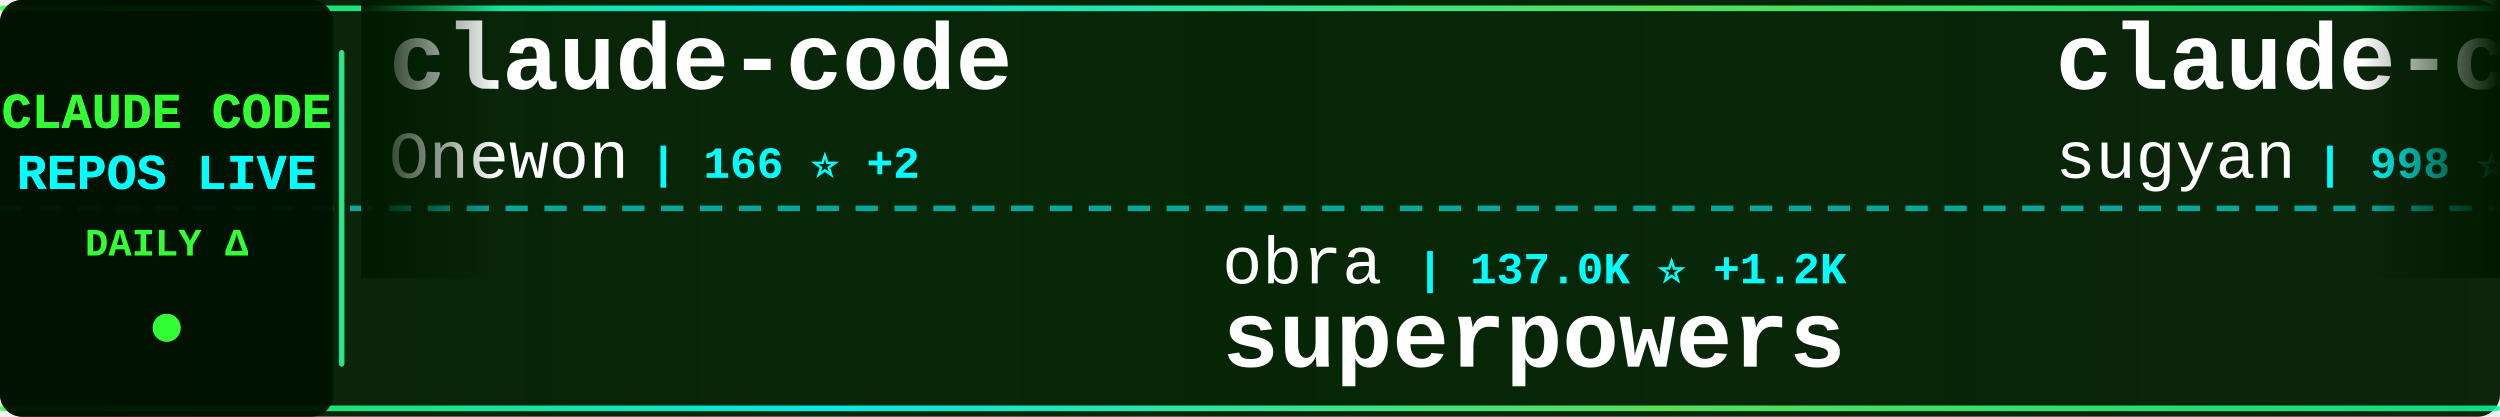
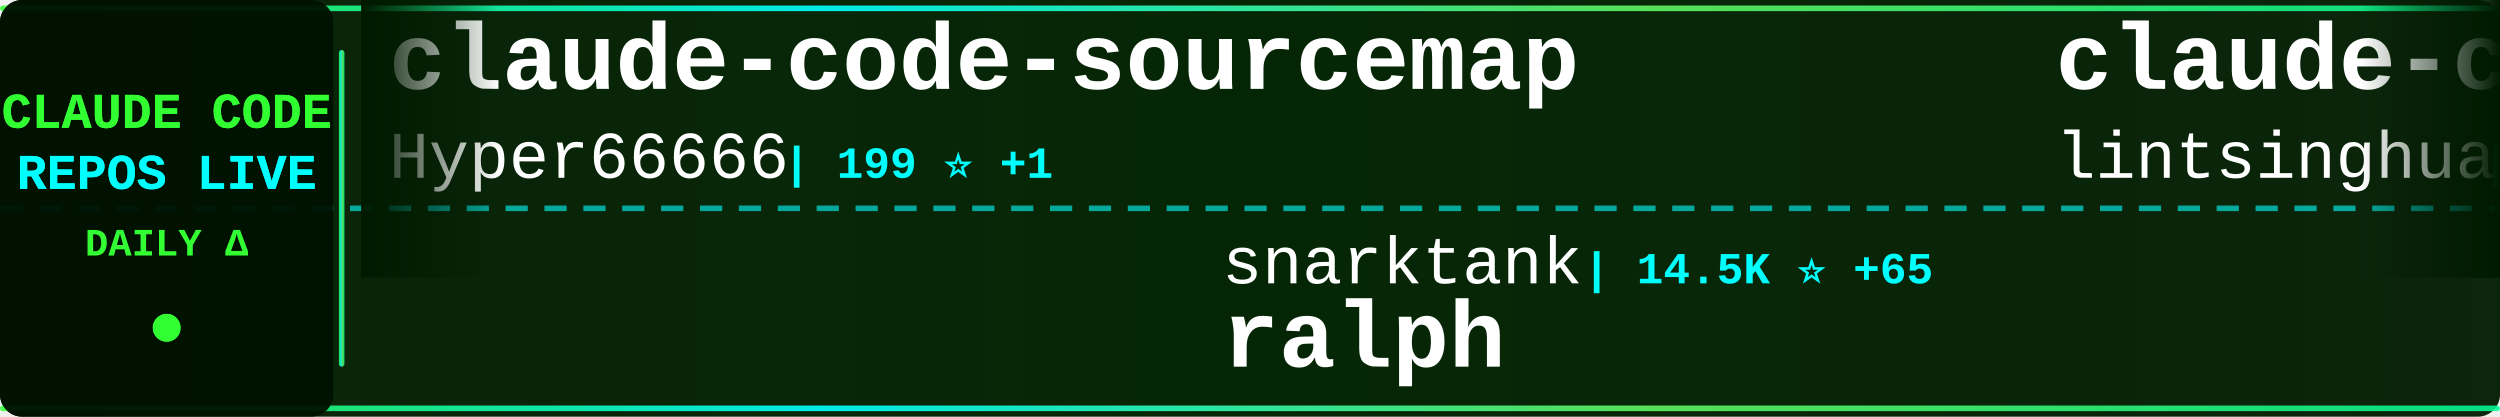
<svg xmlns="http://www.w3.org/2000/svg" width="900" height="150">
  <defs>
    <linearGradient id="tickerBg" x1="0%" y1="0%" x2="100%" y2="0%">
      <stop offset="0%" style="stop-color:#001a00;stop-opacity:0.95" />
      <stop offset="50%" style="stop-color:#002200;stop-opacity:0.98" />
      <stop offset="100%" style="stop-color:#001a00;stop-opacity:0.95" />
    </linearGradient>
    <linearGradient id="borderGrad" x1="0%" y1="0%" x2="100%" y2="0%">
      <stop offset="0%" style="stop-color:#33ff33;stop-opacity:0.85">
        <animate attributeName="stop-opacity" values="0.85;1;0.85" dur="2s" repeatCount="indefinite" />
      </stop>
      <stop offset="33%" style="stop-color:#00ffff;stop-opacity:0.9">
        <animate attributeName="stop-opacity" values="0.9;1;0.9" dur="2.2s" repeatCount="indefinite" />
      </stop>
      <stop offset="66%" style="stop-color:#66ff66;stop-opacity:0.85">
        <animate attributeName="stop-opacity" values="0.85;1;0.85" dur="1.8s" repeatCount="indefinite" />
      </stop>
      <stop offset="100%" style="stop-color:#00ff99;stop-opacity:0.85">
        <animate attributeName="stop-opacity" values="0.85;1;0.85" dur="2s" repeatCount="indefinite" />
      </stop>
    </linearGradient>
    <filter id="textGlow">
      <feGaussianBlur stdDeviation="0.1" result="coloredBlur" />
      <feMerge>
        <feMergeNode in="coloredBlur" />
        <feMergeNode in="SourceGraphic" />
      </feMerge>
    </filter>
    <filter id="metricGlow">
      <feGaussianBlur stdDeviation="0.2" result="coloredBlur" />
      <feMerge>
        <feMergeNode in="coloredBlur" />
        <feMergeNode in="SourceGraphic" />
      </feMerge>
    </filter>
    <linearGradient id="leftFade" x1="0%" y1="0%" x2="100%" y2="0%">
      <stop offset="0%" style="stop-color:#001a00;stop-opacity:1" />
      <stop offset="100%" style="stop-color:#001a00;stop-opacity:0" />
    </linearGradient>
    <linearGradient id="rightFade" x1="0%" y1="0%" x2="100%" y2="0%">
      <stop offset="0%" style="stop-color:#001a00;stop-opacity:0" />
      <stop offset="100%" style="stop-color:#001a00;stop-opacity:1" />
    </linearGradient>
  </defs>
  <rect width="900" height="150" fill="url(#tickerBg)" rx="8" />
  <rect x="0" y="2" width="900" height="2" fill="url(#borderGrad)" rx="1" />
  <rect x="0" y="146" width="900" height="2" fill="url(#borderGrad)" rx="1" />
  <line x1="0" y1="75" x2="900" y2="75" stroke="#00ffff" stroke-width="2" stroke-dasharray="8 6" opacity="0.6" />
  <rect x="0" y="0" width="120" height="150" fill="#001100" opacity="0.95" rx="8" />
  <text x="60" y="46" font-family="'Courier New', monospace" font-size="18" font-weight="bold" fill="#33ff33" text-anchor="middle" filter="url(#textGlow)">
    CLAUDE CODE
  </text>
  <text x="60" y="68" font-family="'Courier New', monospace" font-size="18" font-weight="bold" fill="#00ffff" text-anchor="middle" filter="url(#textGlow)">
    REPOS LIVE
  </text>
  <text x="60" y="92" font-family="'Courier New', monospace" font-size="14" font-weight="bold" fill="#33ff33" text-anchor="middle">
    DAILY Δ
  </text>
  <circle cx="60" cy="118" r="5" fill="#33ff33" filter="url(#metricGlow)">
    <animate attributeName="r" values="4;6;4" dur="1.5s" repeatCount="indefinite" />
    <animate attributeName="opacity" values="0.6;1;0.6" dur="1.5s" repeatCount="indefinite" />
  </circle>
  <rect x="122" y="18" width="2" height="114" fill="url(#borderGrad)" rx="1" />
  <clipPath id="tickerClip">
    <rect x="130" y="0" width="770" height="150" />
  </clipPath>
  <g clip-path="url(#tickerClip)">
    <g id="tickerItems">
      <animateTransform attributeName="transform" attributeType="XML" type="translate" from="0 0" to="-3000 0" dur="54s" repeatCount="indefinite" />
      <g transform="translate(0, 0)">
-         <text x="140" y="32" font-family="'Courier New', monospace" font-size="34" font-weight="bold" fill="#ffffff">claude-code</text>
-         <text x="140" y="64" font-family="'Courier New', monospace" font-size="24" font-weight="normal" fill="#ffffff" opacity="1.0">Onewon</text>
-         <text x="234" y="64" font-family="'Courier New', monospace" font-size="16" font-weight="bold" fill="#00ffff"> | 166 ⭐ +2</text>
+         <text x="140" y="32" font-family="'Courier New', monospace" font-size="34" font-weight="bold" fill="#ffffff">claude-code-sourcemap</text>
+         <text x="140" y="64" font-family="'Courier New', monospace" font-size="24" font-weight="normal" fill="#ffffff" opacity="1.0">Hyper66666</text>
+         <text x="282" y="64" font-family="'Courier New', monospace" font-size="16" font-weight="bold" fill="#00ffff"> | 199 ⭐ +1</text>
      </g>
      <g transform="translate(300, 0)">
-         <text x="140" y="102" font-family="'Courier New', monospace" font-size="24" font-weight="normal" fill="#ffffff" opacity="1.0">obra</text>
-         <text x="210" y="102" font-family="'Courier New', monospace" font-size="16" font-weight="bold" fill="#00ffff"> | 137.0K ⭐ +1.2K</text>
-         <text x="140" y="132" font-family="'Courier New', monospace" font-size="34" font-weight="bold" fill="#ffffff">superpowers</text>
+         <text x="140" y="102" font-family="'Courier New', monospace" font-size="24" font-weight="normal" fill="#ffffff" opacity="1.0">snarktank</text>
+         <text x="270" y="102" font-family="'Courier New', monospace" font-size="16" font-weight="bold" fill="#00ffff"> | 14.5K ⭐ +65</text>
+         <text x="140" y="132" font-family="'Courier New', monospace" font-size="34" font-weight="bold" fill="#ffffff">ralph</text>
      </g>
      <g transform="translate(600, 0)">
-         <text x="140" y="32" font-family="'Courier New', monospace" font-size="34" font-weight="bold" fill="#ffffff">claude-code-webui</text>
-         <text x="140" y="64" font-family="'Courier New', monospace" font-size="24" font-weight="normal" fill="#ffffff" opacity="1.0">sugyan</text>
-         <text x="234" y="64" font-family="'Courier New', monospace" font-size="16" font-weight="bold" fill="#00ffff"> | 998 ⭐ +1</text>
+         <text x="140" y="32" font-family="'Courier New', monospace" font-size="34" font-weight="bold" fill="#ffffff">claude-code-book</text>
+         <text x="140" y="64" font-family="'Courier New', monospace" font-size="24" font-weight="normal" fill="#ffffff" opacity="1.0">lintsinghua</text>
+         <text x="294" y="64" font-family="'Courier New', monospace" font-size="16" font-weight="bold" fill="#00ffff"> | 2.2K ⭐ +82</text>
      </g>
      <g transform="translate(900, 0)">
-         <text x="140" y="102" font-family="'Courier New', monospace" font-size="24" font-weight="normal" fill="#ffffff" opacity="1.0">carlvellotti</text>
-         <text x="306" y="102" font-family="'Courier New', monospace" font-size="16" font-weight="bold" fill="#00ffff"> | 1.8K ⭐ +6</text>
-         <text x="140" y="132" font-family="'Courier New', monospace" font-size="34" font-weight="bold" fill="#ffffff">claude-code-pm-course</text>
+         <text x="140" y="102" font-family="'Courier New', monospace" font-size="24" font-weight="normal" fill="#ffffff" opacity="1.0">sickn33</text>
+         <text x="246" y="102" font-family="'Courier New', monospace" font-size="16" font-weight="bold" fill="#00ffff"> | 31.1K ⭐ +243</text>
+         <text x="140" y="132" font-family="'Courier New', monospace" font-size="34" font-weight="bold" fill="#ffffff">antigravity-awesome-skil...</text>
      </g>
      <g transform="translate(1200, 0)">
-         <text x="140" y="32" font-family="'Courier New', monospace" font-size="34" font-weight="bold" fill="#ffffff">gstack</text>
-         <text x="140" y="64" font-family="'Courier New', monospace" font-size="24" font-weight="normal" fill="#ffffff" opacity="1.0">garrytan</text>
-         <text x="258" y="64" font-family="'Courier New', monospace" font-size="16" font-weight="bold" fill="#00ffff"> | 65.1K ⭐ +792</text>
+         <text x="140" y="32" font-family="'Courier New', monospace" font-size="34" font-weight="bold" fill="#ffffff">claude-code-prompts</text>
+         <text x="140" y="64" font-family="'Courier New', monospace" font-size="24" font-weight="normal" fill="#ffffff" opacity="1.0">repowise-dev</text>
+         <text x="306" y="64" font-family="'Courier New', monospace" font-size="16" font-weight="bold" fill="#00ffff"> | 802 ⭐ +35</text>
      </g>
      <g transform="translate(1500, 0)">
-         <text x="140" y="102" font-family="'Courier New', monospace" font-size="24" font-weight="normal" fill="#ffffff" opacity="1.0">qwibitai</text>
-         <text x="258" y="102" font-family="'Courier New', monospace" font-size="16" font-weight="bold" fill="#00ffff"> | 26.6K ⭐ +94</text>
-         <text x="140" y="132" font-family="'Courier New', monospace" font-size="34" font-weight="bold" fill="#ffffff">nanoclaw</text>
+         <text x="140" y="102" font-family="'Courier New', monospace" font-size="24" font-weight="normal" fill="#ffffff" opacity="1.0">FlorianBruniaux</text>
+         <text x="342" y="102" font-family="'Courier New', monospace" font-size="16" font-weight="bold" fill="#00ffff"> | 3.0K ⭐ +50</text>
+         <text x="140" y="132" font-family="'Courier New', monospace" font-size="34" font-weight="bold" fill="#ffffff">claude-code-ultimate-gui...</text>
      </g>
      <g transform="translate(1800, 0)">
        <text x="140" y="32" font-family="'Courier New', monospace" font-size="34" font-weight="bold" fill="#ffffff">claude-code</text>
-         <text x="140" y="64" font-family="'Courier New', monospace" font-size="24" font-weight="normal" fill="#ffffff" opacity="1.0">VineeTagarwaL-code</text>
-         <text x="378" y="64" font-family="'Courier New', monospace" font-size="16" font-weight="bold" fill="#00ffff"> | 258 ⭐ +1</text>
+         <text x="140" y="64" font-family="'Courier New', monospace" font-size="24" font-weight="normal" fill="#ffffff" opacity="1.0">yasasbanukaofficial</text>
+         <text x="390" y="64" font-family="'Courier New', monospace" font-size="16" font-weight="bold" fill="#00ffff"> | 1.7K ⭐ +145</text>
      </g>
      <g transform="translate(2100, 0)">
-         <text x="140" y="102" font-family="'Courier New', monospace" font-size="24" font-weight="normal" fill="#ffffff" opacity="1.0">siteboon</text>
-         <text x="258" y="102" font-family="'Courier New', monospace" font-size="16" font-weight="bold" fill="#00ffff"> | 9.5K ⭐ +46</text>
-         <text x="140" y="132" font-family="'Courier New', monospace" font-size="34" font-weight="bold" fill="#ffffff">claudecodeui</text>
+         <text x="140" y="102" font-family="'Courier New', monospace" font-size="24" font-weight="normal" fill="#ffffff" opacity="1.0">1rgs</text>
+         <text x="210" y="102" font-family="'Courier New', monospace" font-size="16" font-weight="bold" fill="#00ffff"> | 3.4K ⭐ +5</text>
+         <text x="140" y="132" font-family="'Courier New', monospace" font-size="34" font-weight="bold" fill="#ffffff">claude-code-proxy</text>
      </g>
      <g transform="translate(2400, 0)">
-         <text x="140" y="32" font-family="'Courier New', monospace" font-size="34" font-weight="bold" fill="#ffffff">claude-code</text>
-         <text x="140" y="64" font-family="'Courier New', monospace" font-size="24" font-weight="normal" fill="#ffffff" opacity="1.0">codeaashu</text>
-         <text x="270" y="64" font-family="'Courier New', monospace" font-size="16" font-weight="bold" fill="#00ffff"> | 1.7K ⭐ +164</text>
+         <text x="140" y="32" font-family="'Courier New', monospace" font-size="34" font-weight="bold" fill="#ffffff">claude-code-source</text>
+         <text x="140" y="64" font-family="'Courier New', monospace" font-size="24" font-weight="normal" fill="#ffffff" opacity="1.0">JrCx7scC</text>
+         <text x="258" y="64" font-family="'Courier New', monospace" font-size="16" font-weight="bold" fill="#00ffff"> | 273 ⭐ +32</text>
      </g>
      <g transform="translate(2700, 0)">
-         <text x="140" y="102" font-family="'Courier New', monospace" font-size="24" font-weight="normal" fill="#ffffff" opacity="1.0">kodu-ai</text>
-         <text x="246" y="102" font-family="'Courier New', monospace" font-size="16" font-weight="bold" fill="#00ffff"> | 5.3K ⭐</text>
-         <text x="140" y="132" font-family="'Courier New', monospace" font-size="34" font-weight="bold" fill="#ffffff">claude-coder</text>
+         <text x="140" y="102" font-family="'Courier New', monospace" font-size="24" font-weight="normal" fill="#ffffff" opacity="1.0">mehmoodosman</text>
+         <text x="306" y="102" font-family="'Courier New', monospace" font-size="16" font-weight="bold" fill="#00ffff"> | 150 ⭐ +9</text>
+         <text x="140" y="132" font-family="'Courier New', monospace" font-size="34" font-weight="bold" fill="#ffffff">claude-code</text>
      </g>
      <g transform="translate(3000, 0)">
-         <text x="140" y="32" font-family="'Courier New', monospace" font-size="34" font-weight="bold" fill="#ffffff">claude-code</text>
-         <text x="140" y="64" font-family="'Courier New', monospace" font-size="24" font-weight="normal" fill="#ffffff" opacity="1.0">Onewon</text>
-         <text x="234" y="64" font-family="'Courier New', monospace" font-size="16" font-weight="bold" fill="#00ffff"> | 166 ⭐ +2</text>
+         <text x="140" y="32" font-family="'Courier New', monospace" font-size="34" font-weight="bold" fill="#ffffff">claude-code-sourcemap</text>
+         <text x="140" y="64" font-family="'Courier New', monospace" font-size="24" font-weight="normal" fill="#ffffff" opacity="1.0">Hyper66666</text>
+         <text x="282" y="64" font-family="'Courier New', monospace" font-size="16" font-weight="bold" fill="#00ffff"> | 199 ⭐ +1</text>
      </g>
      <g transform="translate(3300, 0)">
-         <text x="140" y="102" font-family="'Courier New', monospace" font-size="24" font-weight="normal" fill="#ffffff" opacity="1.0">obra</text>
-         <text x="210" y="102" font-family="'Courier New', monospace" font-size="16" font-weight="bold" fill="#00ffff"> | 137.0K ⭐ +1.2K</text>
-         <text x="140" y="132" font-family="'Courier New', monospace" font-size="34" font-weight="bold" fill="#ffffff">superpowers</text>
+         <text x="140" y="102" font-family="'Courier New', monospace" font-size="24" font-weight="normal" fill="#ffffff" opacity="1.0">snarktank</text>
+         <text x="270" y="102" font-family="'Courier New', monospace" font-size="16" font-weight="bold" fill="#00ffff"> | 14.5K ⭐ +65</text>
+         <text x="140" y="132" font-family="'Courier New', monospace" font-size="34" font-weight="bold" fill="#ffffff">ralph</text>
      </g>
      <g transform="translate(3600, 0)">
-         <text x="140" y="32" font-family="'Courier New', monospace" font-size="34" font-weight="bold" fill="#ffffff">claude-code-webui</text>
-         <text x="140" y="64" font-family="'Courier New', monospace" font-size="24" font-weight="normal" fill="#ffffff" opacity="1.0">sugyan</text>
-         <text x="234" y="64" font-family="'Courier New', monospace" font-size="16" font-weight="bold" fill="#00ffff"> | 998 ⭐ +1</text>
+         <text x="140" y="32" font-family="'Courier New', monospace" font-size="34" font-weight="bold" fill="#ffffff">claude-code-book</text>
+         <text x="140" y="64" font-family="'Courier New', monospace" font-size="24" font-weight="normal" fill="#ffffff" opacity="1.0">lintsinghua</text>
+         <text x="294" y="64" font-family="'Courier New', monospace" font-size="16" font-weight="bold" fill="#00ffff"> | 2.2K ⭐ +82</text>
      </g>
      <g transform="translate(3900, 0)">
-         <text x="140" y="102" font-family="'Courier New', monospace" font-size="24" font-weight="normal" fill="#ffffff" opacity="1.0">carlvellotti</text>
-         <text x="306" y="102" font-family="'Courier New', monospace" font-size="16" font-weight="bold" fill="#00ffff"> | 1.8K ⭐ +6</text>
-         <text x="140" y="132" font-family="'Courier New', monospace" font-size="34" font-weight="bold" fill="#ffffff">claude-code-pm-course</text>
+         <text x="140" y="102" font-family="'Courier New', monospace" font-size="24" font-weight="normal" fill="#ffffff" opacity="1.0">sickn33</text>
+         <text x="246" y="102" font-family="'Courier New', monospace" font-size="16" font-weight="bold" fill="#00ffff"> | 31.1K ⭐ +243</text>
+         <text x="140" y="132" font-family="'Courier New', monospace" font-size="34" font-weight="bold" fill="#ffffff">antigravity-awesome-skil...</text>
      </g>
    </g>
  </g>
  <rect x="130" y="0" width="50" height="100" fill="url(#leftFade)" />
  <rect x="850" y="0" width="50" height="100" fill="url(#rightFade)" />
</svg>
